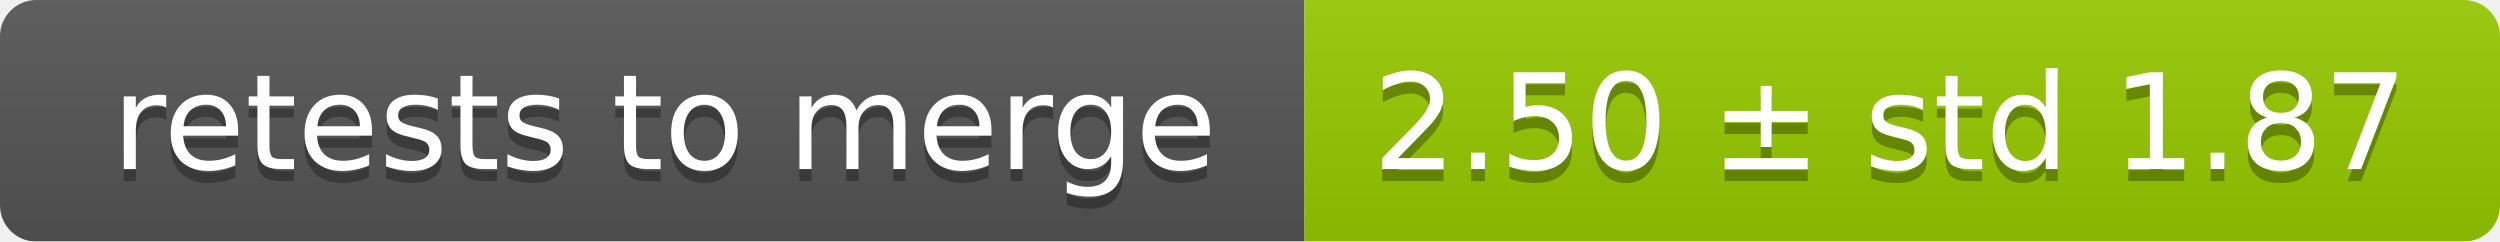
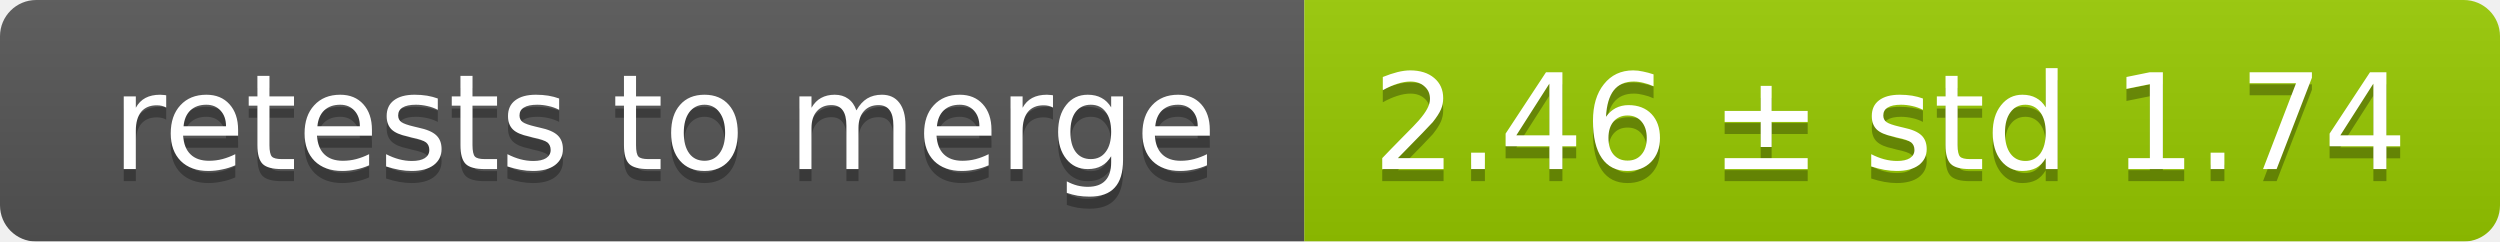
<svg xmlns="http://www.w3.org/2000/svg" width="207" height="20">
  <linearGradient id="smooth" x2="0" y2="100%">
    <stop offset="0" stop-color="#bbb" stop-opacity=".1" />
    <stop offset="1" stop-opacity=".1" />
  </linearGradient>
  <mask id="round">
    <rect width="207" height="20" rx="3" fill="#fff" />
  </mask>
  <g mask="url(#round)">
    <rect width="108" height="20" fill="#555" />
    <rect x="108" width="99" height="20" fill="#97ca00" />
    <rect width="207" height="20" fill="url(#smooth)" />
  </g>
  <g fill="#fff" text-anchor="middle" font-family="DejaVu Sans,Verdana,Geneva,sans-serif" font-size="11">
    <text x="55" y="15" fill="#010101" fill-opacity=".3">retests to merge</text>
    <text x="55" y="14">retests to merge</text>
-     <text x="156.5" y="15" fill="#010101" fill-opacity=".3">2.50 ± std 1.87</text>
-     <text x="156.5" y="14">2.50 ± std 1.87</text>
+     <text x="156.5" y="15" fill="#010101" fill-opacity=".3">2.46 ± std 1.74</text>
+     <text x="156.5" y="14">2.46 ± std 1.74</text>
  </g>
</svg>
